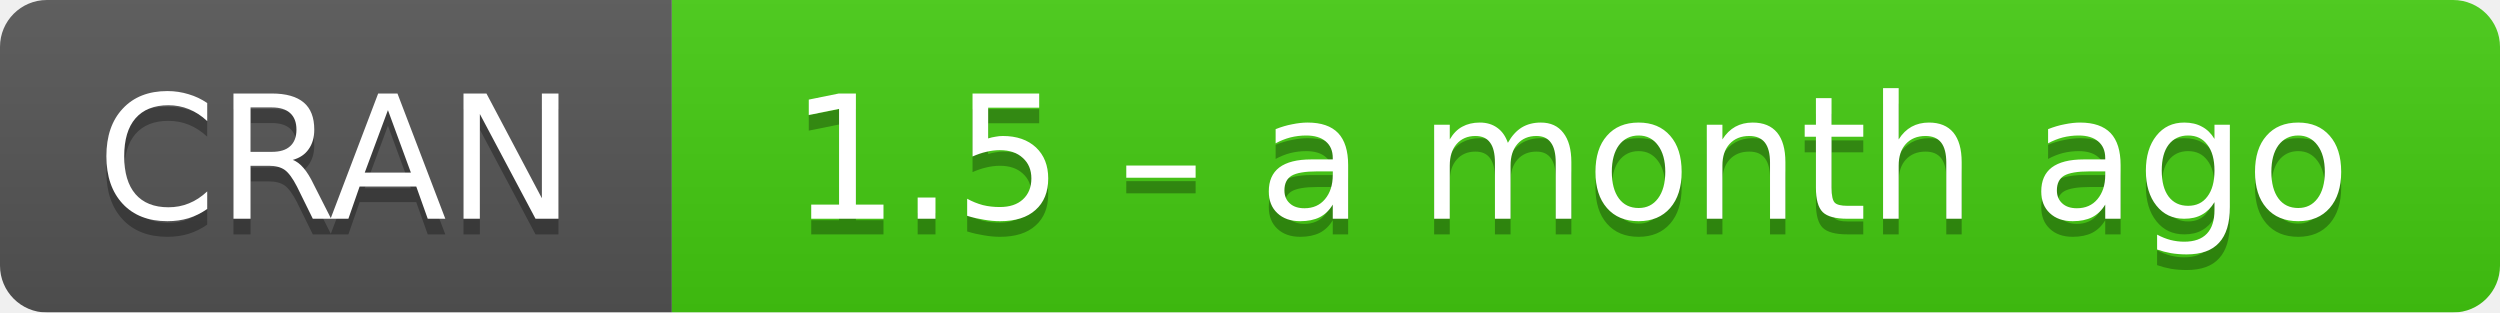
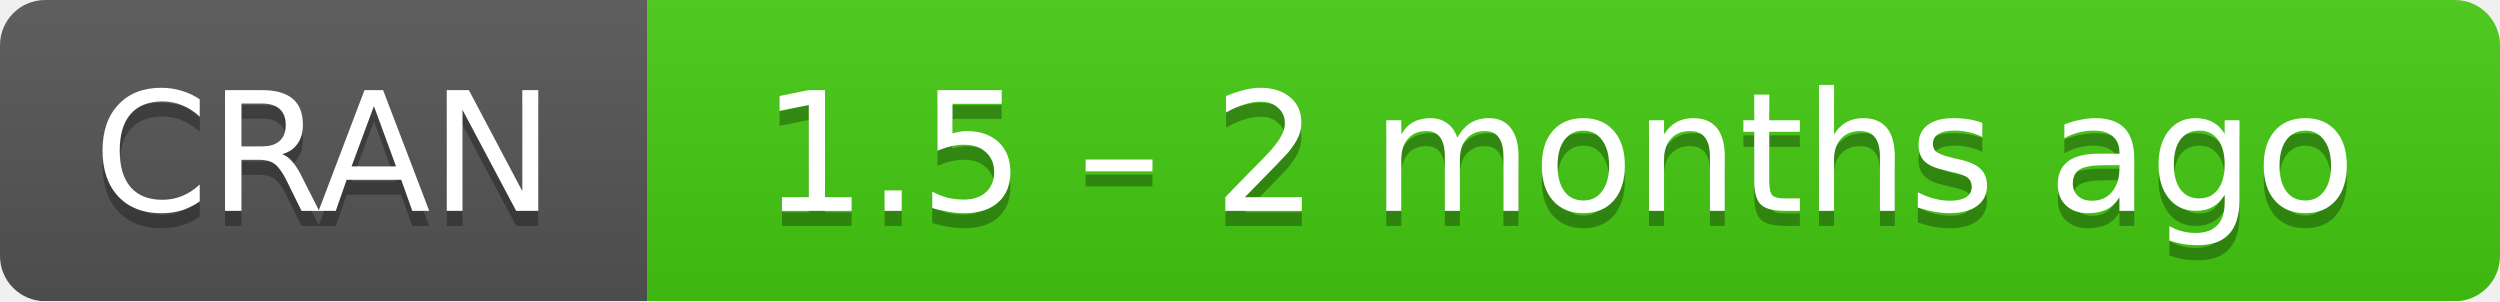
- <svg xmlns="http://www.w3.org/2000/svg" width="160" height="20" aria-label="CRAN 1.5 – a month ago">
+ <svg xmlns="http://www.w3.org/2000/svg" width="166" height="20" aria-label="CRAN 1.5 – 2 months ago">
  <linearGradient id="b" x2="0" y2="100%">
    <stop offset="0" stop-color="#bbb" stop-opacity=".1" />
    <stop offset="1" stop-opacity=".1" />
  </linearGradient>
  <mask id="a">
-     <rect width="160" height="20" rx="3" fill="#fff" />
+     <rect width="166" height="20" rx="3" fill="#fff" />
  </mask>
  <g mask="url(#a)">
    <path fill="#555" d="M0 0h43v20H0z" />
-     <path fill="#4c1" d="M43 0h136.5v20H43z" />
-     <path fill="url(#b)" d="M0 0h160v20H0z" />
+     <path fill="#4c1" d="M43 0h142.5v20H43z" />
+     <path fill="url(#b)" d="M0 0h166v20H0z" />
  </g>
  <g fill="#fff" text-anchor="middle" font-family="DejaVu Sans,Verdana,Geneva,sans-serif" font-size="11">
    <text x="21.5" y="15" fill="#010101" fill-opacity=".3">
      CRAN
    </text>
    <text x="21.5" y="14">
      CRAN
    </text>
-     <text x="100.5" y="15" fill="#010101" fill-opacity=".3">
-       1.5 – a month ago
+     <text x="103.5" y="15" fill="#010101" fill-opacity=".3">
+       1.5 – 2 months ago
    </text>
-     <text x="100.5" y="14">
-       1.5 – a month ago
+     <text x="103.5" y="14">
+       1.5 – 2 months ago
    </text>
  </g>
</svg>
